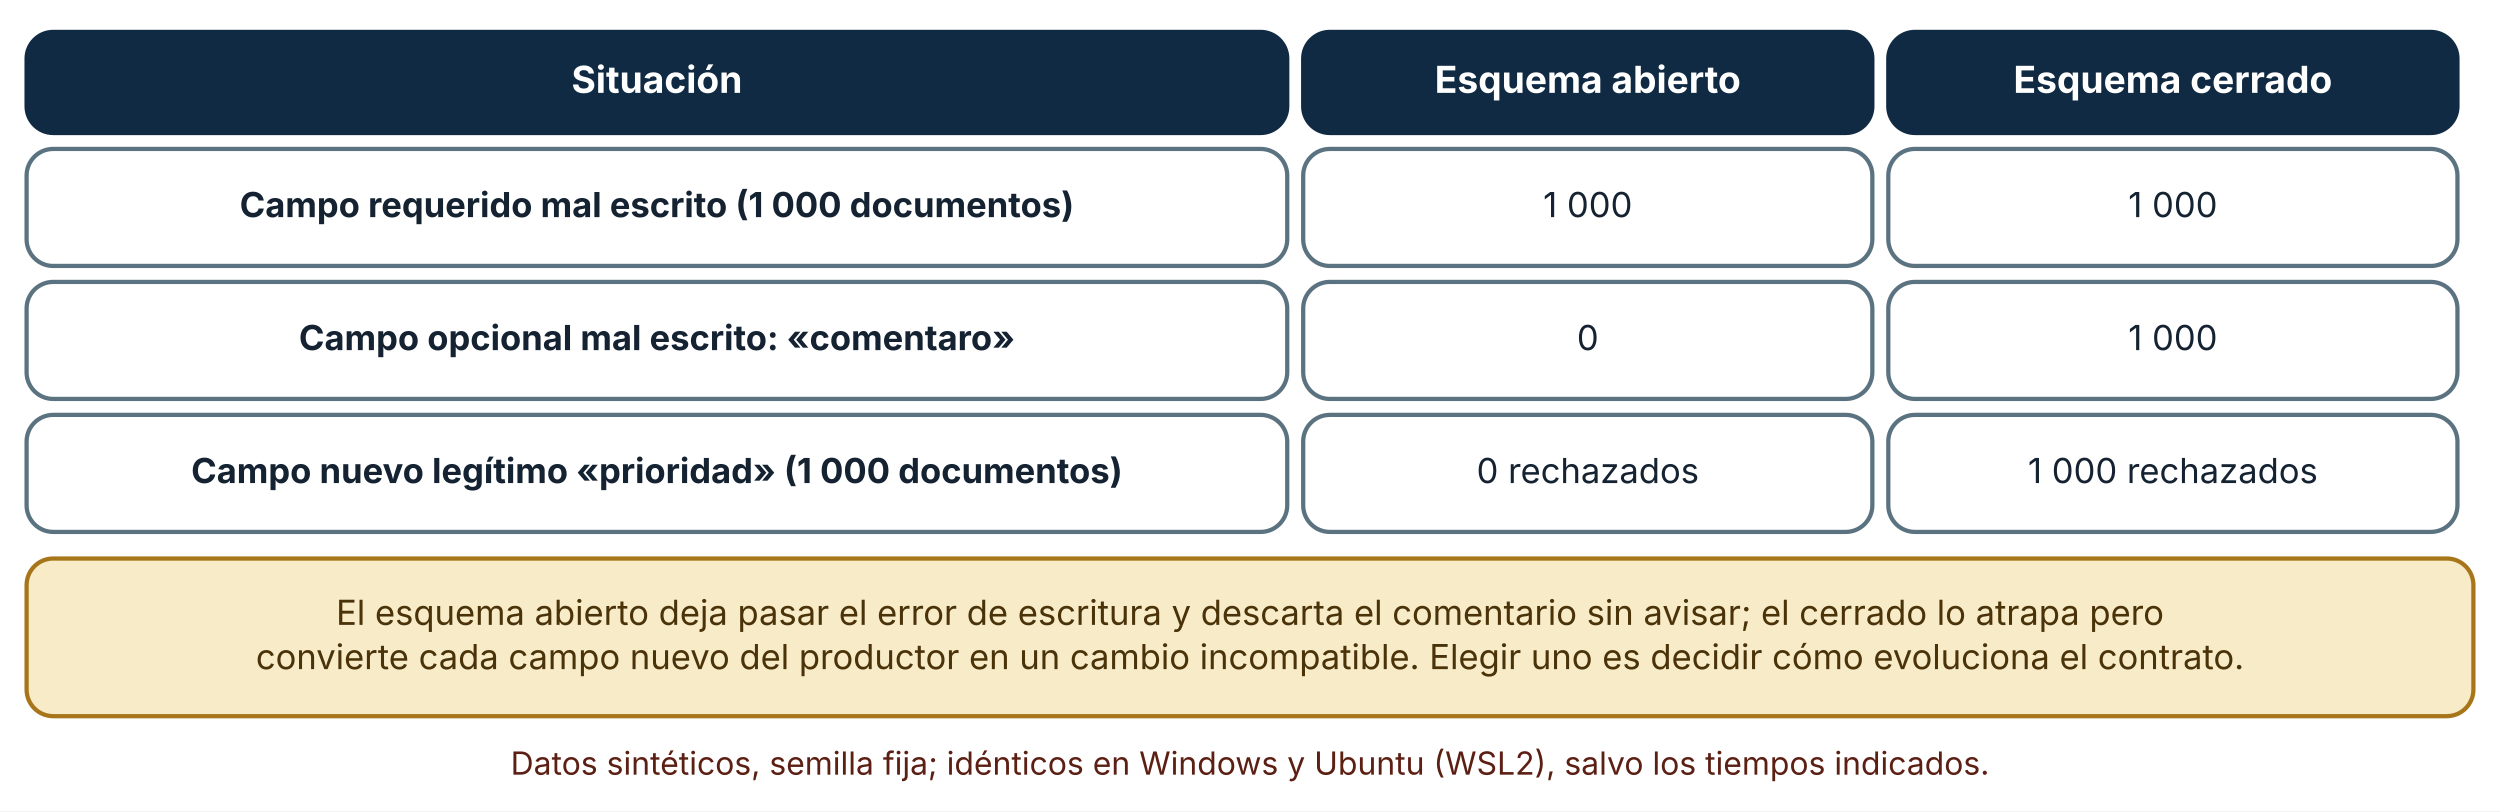
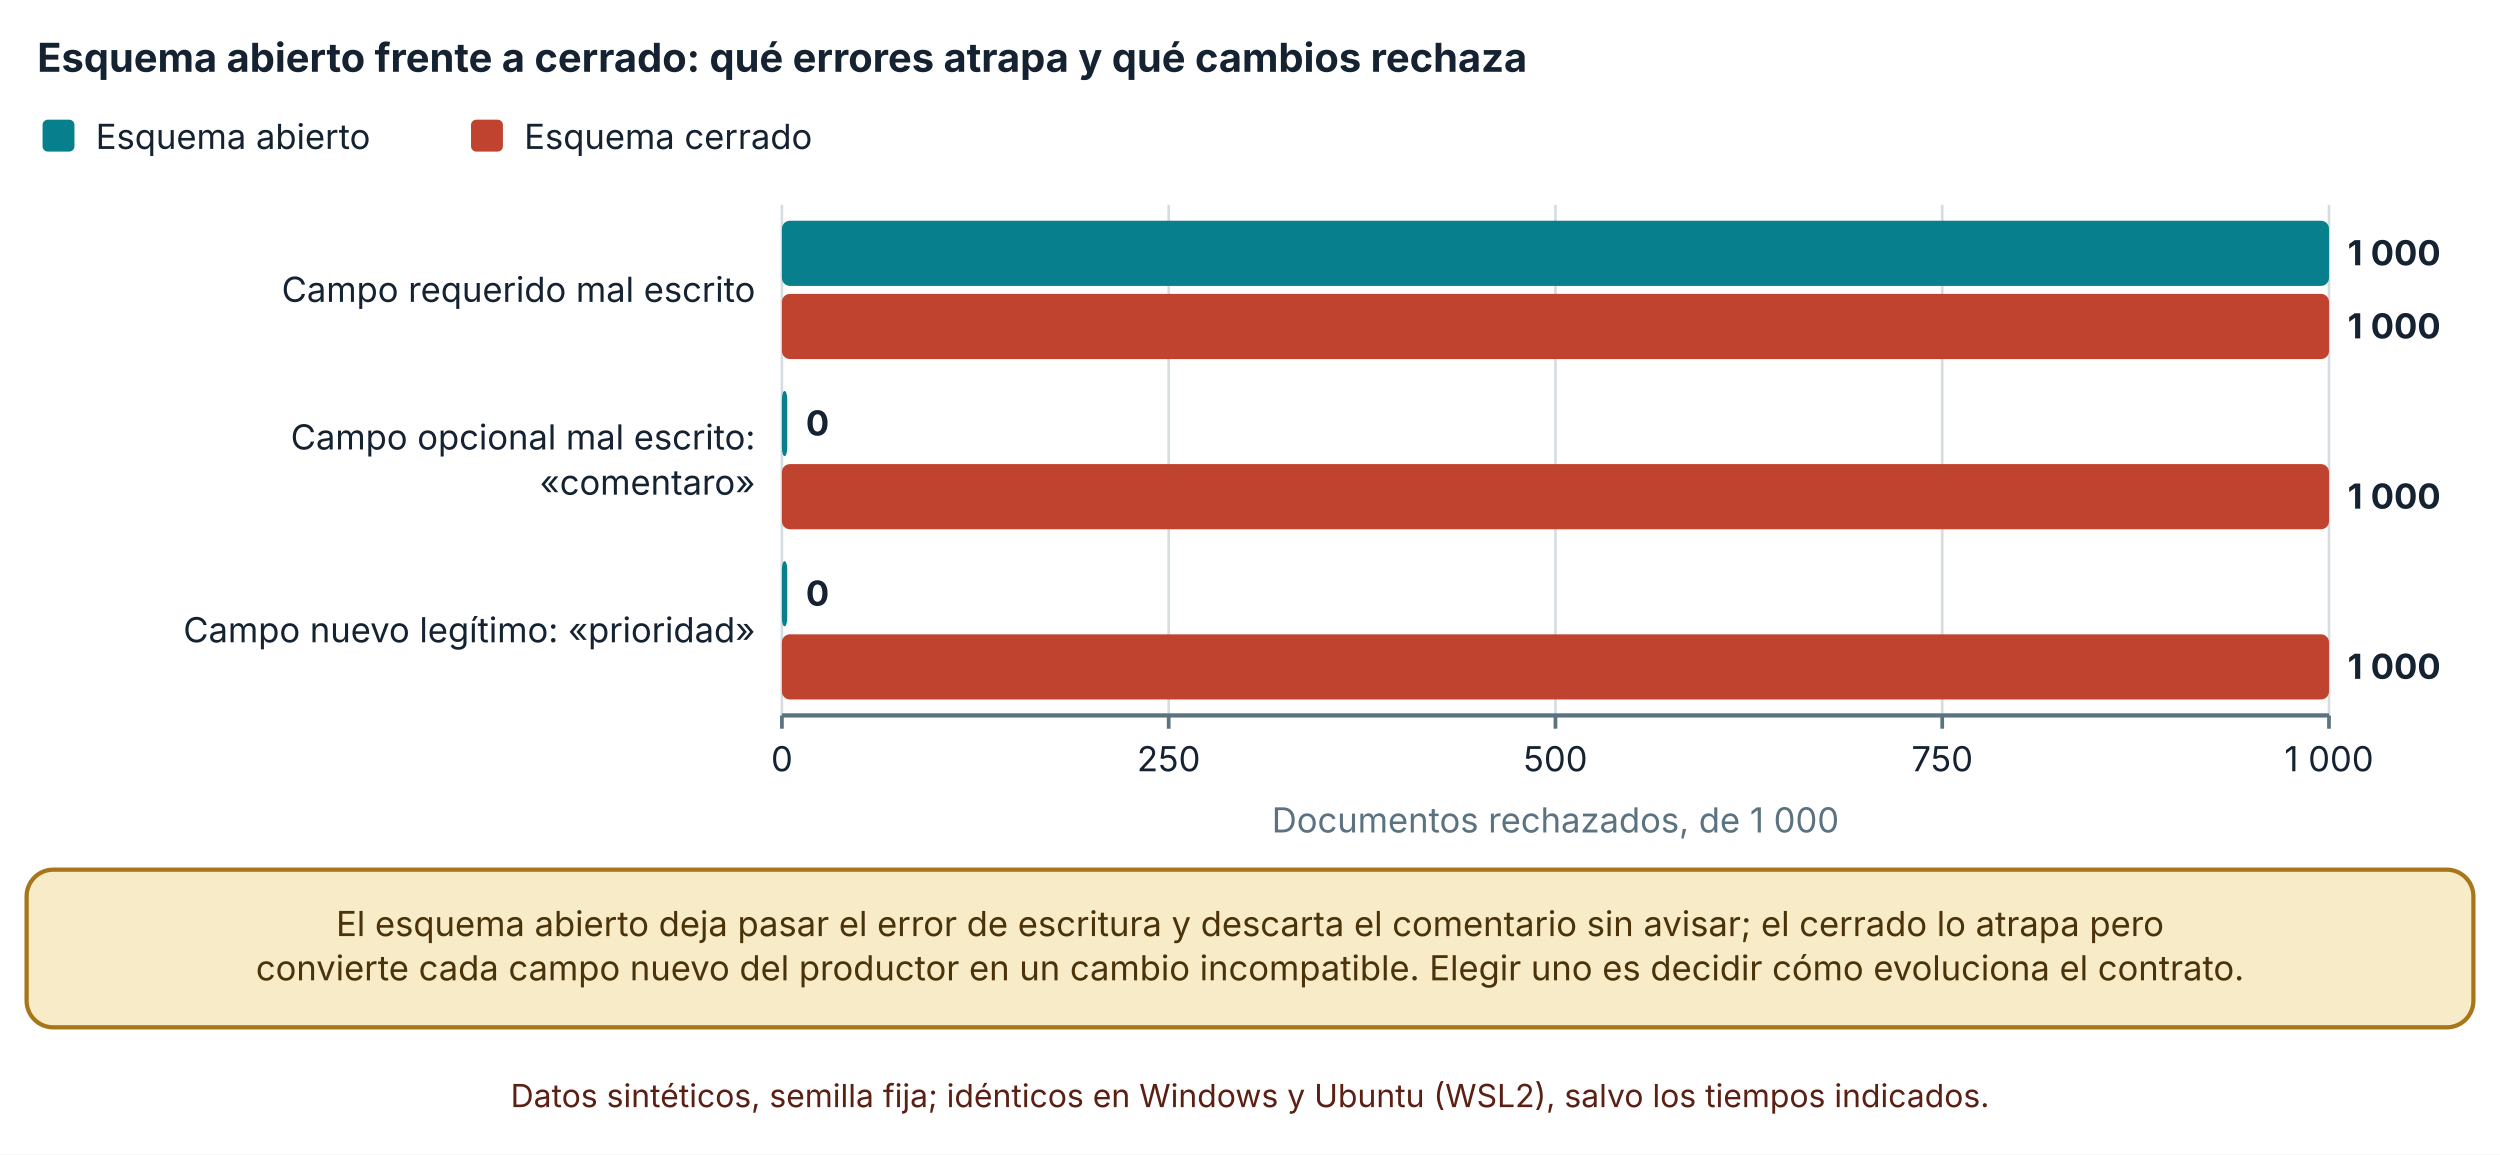
- <svg xmlns="http://www.w3.org/2000/svg" viewBox="0 0 940 305" width="940" height="305" role="img" aria-labelledby="t d" font-family="Inter, 'Segoe UI', system-ui, -apple-system, sans-serif">
+ <svg xmlns="http://www.w3.org/2000/svg" viewBox="0 0 940 434" width="940" height="434" role="img" aria-labelledby="t d" font-family="Inter, 'Segoe UI', system-ui, -apple-system, sans-serif">
  <defs>
    <marker id="arrow" viewBox="0 0 10 10" refX="9" refY="5" markerWidth="8" markerHeight="8" orient="auto-start-reverse">
      <path d="M0,0 L10,5 L0,10 z" fill="#32505f" />
    </marker>
    <marker id="arrow-coral" viewBox="0 0 10 10" refX="9" refY="5" markerWidth="8" markerHeight="8" orient="auto-start-reverse">
      <path d="M0,0 L10,5 L0,10 z" fill="#c0432f" />
    </marker>
  </defs>
-   <rect width="940" height="305" fill="#ffffff" />
-   <rect x="10" y="12" width="474" height="38" rx="10" fill="#102a43" stroke="#102a43" stroke-width="1.6" />
-   <text x="247" y="34.92" font-size="14" text-anchor="middle" font-weight="700" fill="#ffffff">
-     <tspan x="247" dy="0">Situación</tspan>
+   <rect width="940" height="434" fill="#ffffff" />
+   <text x="14" y="27" font-size="15" text-anchor="start" font-weight="700" fill="#142231">
+     <tspan x="14" dy="0">Esquema abierto frente a cerrado: qué errores atrapa y qué cambios rechaza</tspan>
  </text>
-   <rect x="490" y="12" width="214" height="38" rx="10" fill="#102a43" stroke="#102a43" stroke-width="1.6" />
-   <text x="597" y="34.92" font-size="14" text-anchor="middle" font-weight="700" fill="#ffffff">
-     <tspan x="597" dy="0">Esquema abierto</tspan>
+   <rect x="16" y="45" width="12" height="12" rx="2" fill="#087f8c" />
+   <text x="36" y="56" font-size="13" text-anchor="start" font-weight="400" fill="#142231">
+     <tspan x="36" dy="0">Esquema abierto</tspan>
  </text>
-   <rect x="710" y="12" width="214" height="38" rx="10" fill="#102a43" stroke="#102a43" stroke-width="1.6" />
-   <text x="817" y="34.92" font-size="14" text-anchor="middle" font-weight="700" fill="#ffffff">
-     <tspan x="817" dy="0">Esquema cerrado</tspan>
+   <rect x="177.1" y="45" width="12" height="12" rx="2" fill="#c0432f" />
+   <text x="197.1" y="56" font-size="13" text-anchor="start" font-weight="400" fill="#142231">
+     <tspan x="197.1" dy="0">Esquema cerrado</tspan>
  </text>
-   <rect x="10" y="56" width="474" height="44" rx="10" fill="#ffffff" stroke="#5b7280" stroke-width="1.6" />
-   <text x="247" y="81.64" font-size="13" text-anchor="middle" font-weight="700" fill="#142231">
-     <tspan x="247" dy="0">Campo requerido mal escrito (1 000 documentos)</tspan>
+   <line x1="294" y1="77" x2="294" y2="269" stroke="#d5dde1" stroke-width="1" />
+   <line x1="294" y1="269" x2="294" y2="274" stroke="#5b7280" stroke-width="1.4" />
+   <text x="294" y="290" font-size="13" text-anchor="middle" font-weight="400" fill="#142231">
+     <tspan x="294" dy="0">0</tspan>
  </text>
-   <rect x="490" y="56" width="214" height="44" rx="10" fill="#ffffff" stroke="#5b7280" stroke-width="1.6" />
-   <text x="597" y="81.64" font-size="13" text-anchor="middle" font-weight="400" fill="#142231">
-     <tspan x="597" dy="0">1 000</tspan>
+   <line x1="439.425" y1="77" x2="439.425" y2="269" stroke="#d5dde1" stroke-width="1" />
+   <line x1="439.425" y1="269" x2="439.425" y2="274" stroke="#5b7280" stroke-width="1.4" />
+   <text x="439.425" y="290" font-size="13" text-anchor="middle" font-weight="400" fill="#142231">
+     <tspan x="439.425" dy="0">250</tspan>
  </text>
-   <rect x="710" y="56" width="214" height="44" rx="10" fill="#ffffff" stroke="#5b7280" stroke-width="1.6" />
-   <text x="817" y="81.64" font-size="13" text-anchor="middle" font-weight="400" fill="#142231">
-     <tspan x="817" dy="0">1 000</tspan>
+   <line x1="584.85" y1="77" x2="584.85" y2="269" stroke="#d5dde1" stroke-width="1" />
+   <line x1="584.85" y1="269" x2="584.85" y2="274" stroke="#5b7280" stroke-width="1.4" />
+   <text x="584.85" y="290" font-size="13" text-anchor="middle" font-weight="400" fill="#142231">
+     <tspan x="584.85" dy="0">500</tspan>
  </text>
-   <rect x="10" y="106" width="474" height="44" rx="10" fill="#ffffff" stroke="#5b7280" stroke-width="1.6" />
-   <text x="247" y="131.64" font-size="13" text-anchor="middle" font-weight="700" fill="#142231">
-     <tspan x="247" dy="0">Campo opcional mal escrito: «comentaro»</tspan>
+   <line x1="730.275" y1="77" x2="730.275" y2="269" stroke="#d5dde1" stroke-width="1" />
+   <line x1="730.275" y1="269" x2="730.275" y2="274" stroke="#5b7280" stroke-width="1.4" />
+   <text x="730.275" y="290" font-size="13" text-anchor="middle" font-weight="400" fill="#142231">
+     <tspan x="730.275" dy="0">750</tspan>
  </text>
-   <rect x="490" y="106" width="214" height="44" rx="10" fill="#ffffff" stroke="#5b7280" stroke-width="1.6" />
-   <text x="597" y="131.64" font-size="13" text-anchor="middle" font-weight="400" fill="#142231">
-     <tspan x="597" dy="0">0</tspan>
+   <line x1="875.7" y1="77" x2="875.7" y2="269" stroke="#d5dde1" stroke-width="1" />
+   <line x1="875.7" y1="269" x2="875.7" y2="274" stroke="#5b7280" stroke-width="1.4" />
+   <text x="875.7" y="290" font-size="13" text-anchor="middle" font-weight="400" fill="#142231">
+     <tspan x="875.7" dy="0">1 000</tspan>
  </text>
-   <rect x="710" y="106" width="214" height="44" rx="10" fill="#ffffff" stroke="#5b7280" stroke-width="1.6" />
-   <text x="817" y="131.64" font-size="13" text-anchor="middle" font-weight="400" fill="#142231">
-     <tspan x="817" dy="0">1 000</tspan>
+   <line x1="294" y1="269" x2="875.7" y2="269" stroke="#5b7280" stroke-width="1.6" />
+   <text x="284" y="113.5" font-size="13" text-anchor="end" font-weight="400" fill="#142231">
+     <tspan x="284" dy="0">Campo requerido mal escrito</tspan>
  </text>
-   <rect x="10" y="156" width="474" height="44" rx="10" fill="#ffffff" stroke="#5b7280" stroke-width="1.6" />
-   <text x="247" y="181.64" font-size="13" text-anchor="middle" font-weight="700" fill="#142231">
-     <tspan x="247" dy="0">Campo nuevo legítimo «prioridad» (1 000 documentos)</tspan>
+   <text x="284" y="169" font-size="13" text-anchor="end" font-weight="400" fill="#142231">
+     <tspan x="284" dy="0">Campo opcional mal escrito:</tspan>
  </text>
-   <rect x="490" y="156" width="214" height="44" rx="10" fill="#ffffff" stroke="#5b7280" stroke-width="1.6" />
-   <text x="597" y="181.64" font-size="13" text-anchor="middle" font-weight="400" fill="#142231">
-     <tspan x="597" dy="0">0 rechazados</tspan>
+   <text x="284" y="186" font-size="13" text-anchor="end" font-weight="400" fill="#142231">
+     <tspan x="284" dy="0">«comentaro»</tspan>
  </text>
-   <rect x="710" y="156" width="214" height="44" rx="10" fill="#ffffff" stroke="#5b7280" stroke-width="1.6" />
-   <text x="817" y="181.64" font-size="13" text-anchor="middle" font-weight="400" fill="#142231">
-     <tspan x="817" dy="0">1 000 rechazados</tspan>
+   <text x="284" y="241.5" font-size="13" text-anchor="end" font-weight="400" fill="#142231">
+     <tspan x="284" dy="0">Campo nuevo legítimo: «prioridad»</tspan>
  </text>
-   <rect x="10" y="210" width="920" height="59.28" rx="10" fill="#f7ebc8" stroke="#a8761a" stroke-width="1.6" />
-   <text x="470" y="234.96" font-size="13" text-anchor="middle" font-weight="400" fill="#4a3209">
+   <rect x="294" y="83" width="581.7" height="24.5" rx="3" fill="#087f8c" />
+   <text x="882.7" y="99.75" font-size="13" text-anchor="start" font-weight="700" fill="#142231">
+     <tspan x="882.7" dy="0">1 000</tspan>
+   </text>
+   <rect x="294" y="110.5" width="581.7" height="24.5" rx="3" fill="#c0432f" />
+   <text x="882.7" y="127.25" font-size="13" text-anchor="start" font-weight="700" fill="#142231">
+     <tspan x="882.7" dy="0">1 000</tspan>
+   </text>
+   <rect x="294" y="147" width="2" height="24.5" rx="3" fill="#087f8c" />
+   <text x="303" y="163.75" font-size="13" text-anchor="start" font-weight="700" fill="#142231">
+     <tspan x="303" dy="0">0</tspan>
+   </text>
+   <rect x="294" y="174.5" width="581.7" height="24.5" rx="3" fill="#c0432f" />
+   <text x="882.7" y="191.25" font-size="13" text-anchor="start" font-weight="700" fill="#142231">
+     <tspan x="882.7" dy="0">1 000</tspan>
+   </text>
+   <rect x="294" y="211" width="2" height="24.5" rx="3" fill="#087f8c" />
+   <text x="303" y="227.75" font-size="13" text-anchor="start" font-weight="700" fill="#142231">
+     <tspan x="303" dy="0">0</tspan>
+   </text>
+   <rect x="294" y="238.5" width="581.7" height="24.5" rx="3" fill="#c0432f" />
+   <text x="882.7" y="255.25" font-size="13" text-anchor="start" font-weight="700" fill="#142231">
+     <tspan x="882.7" dy="0">1 000</tspan>
+   </text>
+   <text x="584.85" y="313" font-size="13" text-anchor="middle" font-weight="400" fill="#5b7280">
+     <tspan x="584.85" dy="0">Documentos rechazados, de 1 000</tspan>
+   </text>
+   <rect x="10" y="327" width="920" height="59.28" rx="10" fill="#f7ebc8" stroke="#a8761a" stroke-width="1.6" />
+   <text x="470" y="351.96" font-size="13" text-anchor="middle" font-weight="400" fill="#4a3209">
    <tspan x="470" dy="0">El esquema abierto deja pasar el error de escritura y descarta el comentario sin avisar; el cerrado lo atrapa pero</tspan>
  </text>
-   <text x="470" y="251.6" font-size="13" text-anchor="middle" font-weight="400" fill="#4a3209">
+   <text x="470" y="368.6" font-size="13" text-anchor="middle" font-weight="400" fill="#4a3209">
    <tspan x="470" dy="0">convierte cada campo nuevo del productor en un cambio incompatible. Elegir uno es decidir cómo evoluciona el contrato.</tspan>
  </text>
-   <text x="470" y="291.28" font-size="12" text-anchor="middle" font-weight="400" fill="#5c1f14">
+   <text x="470" y="416.28" font-size="12" text-anchor="middle" font-weight="400" fill="#5c1f14">
    <tspan x="470" dy="0">Datos sintéticos, semilla fija; idénticos en Windows y Ubuntu (WSL2), salvo los tiempos indicados.</tspan>
  </text>
</svg>
